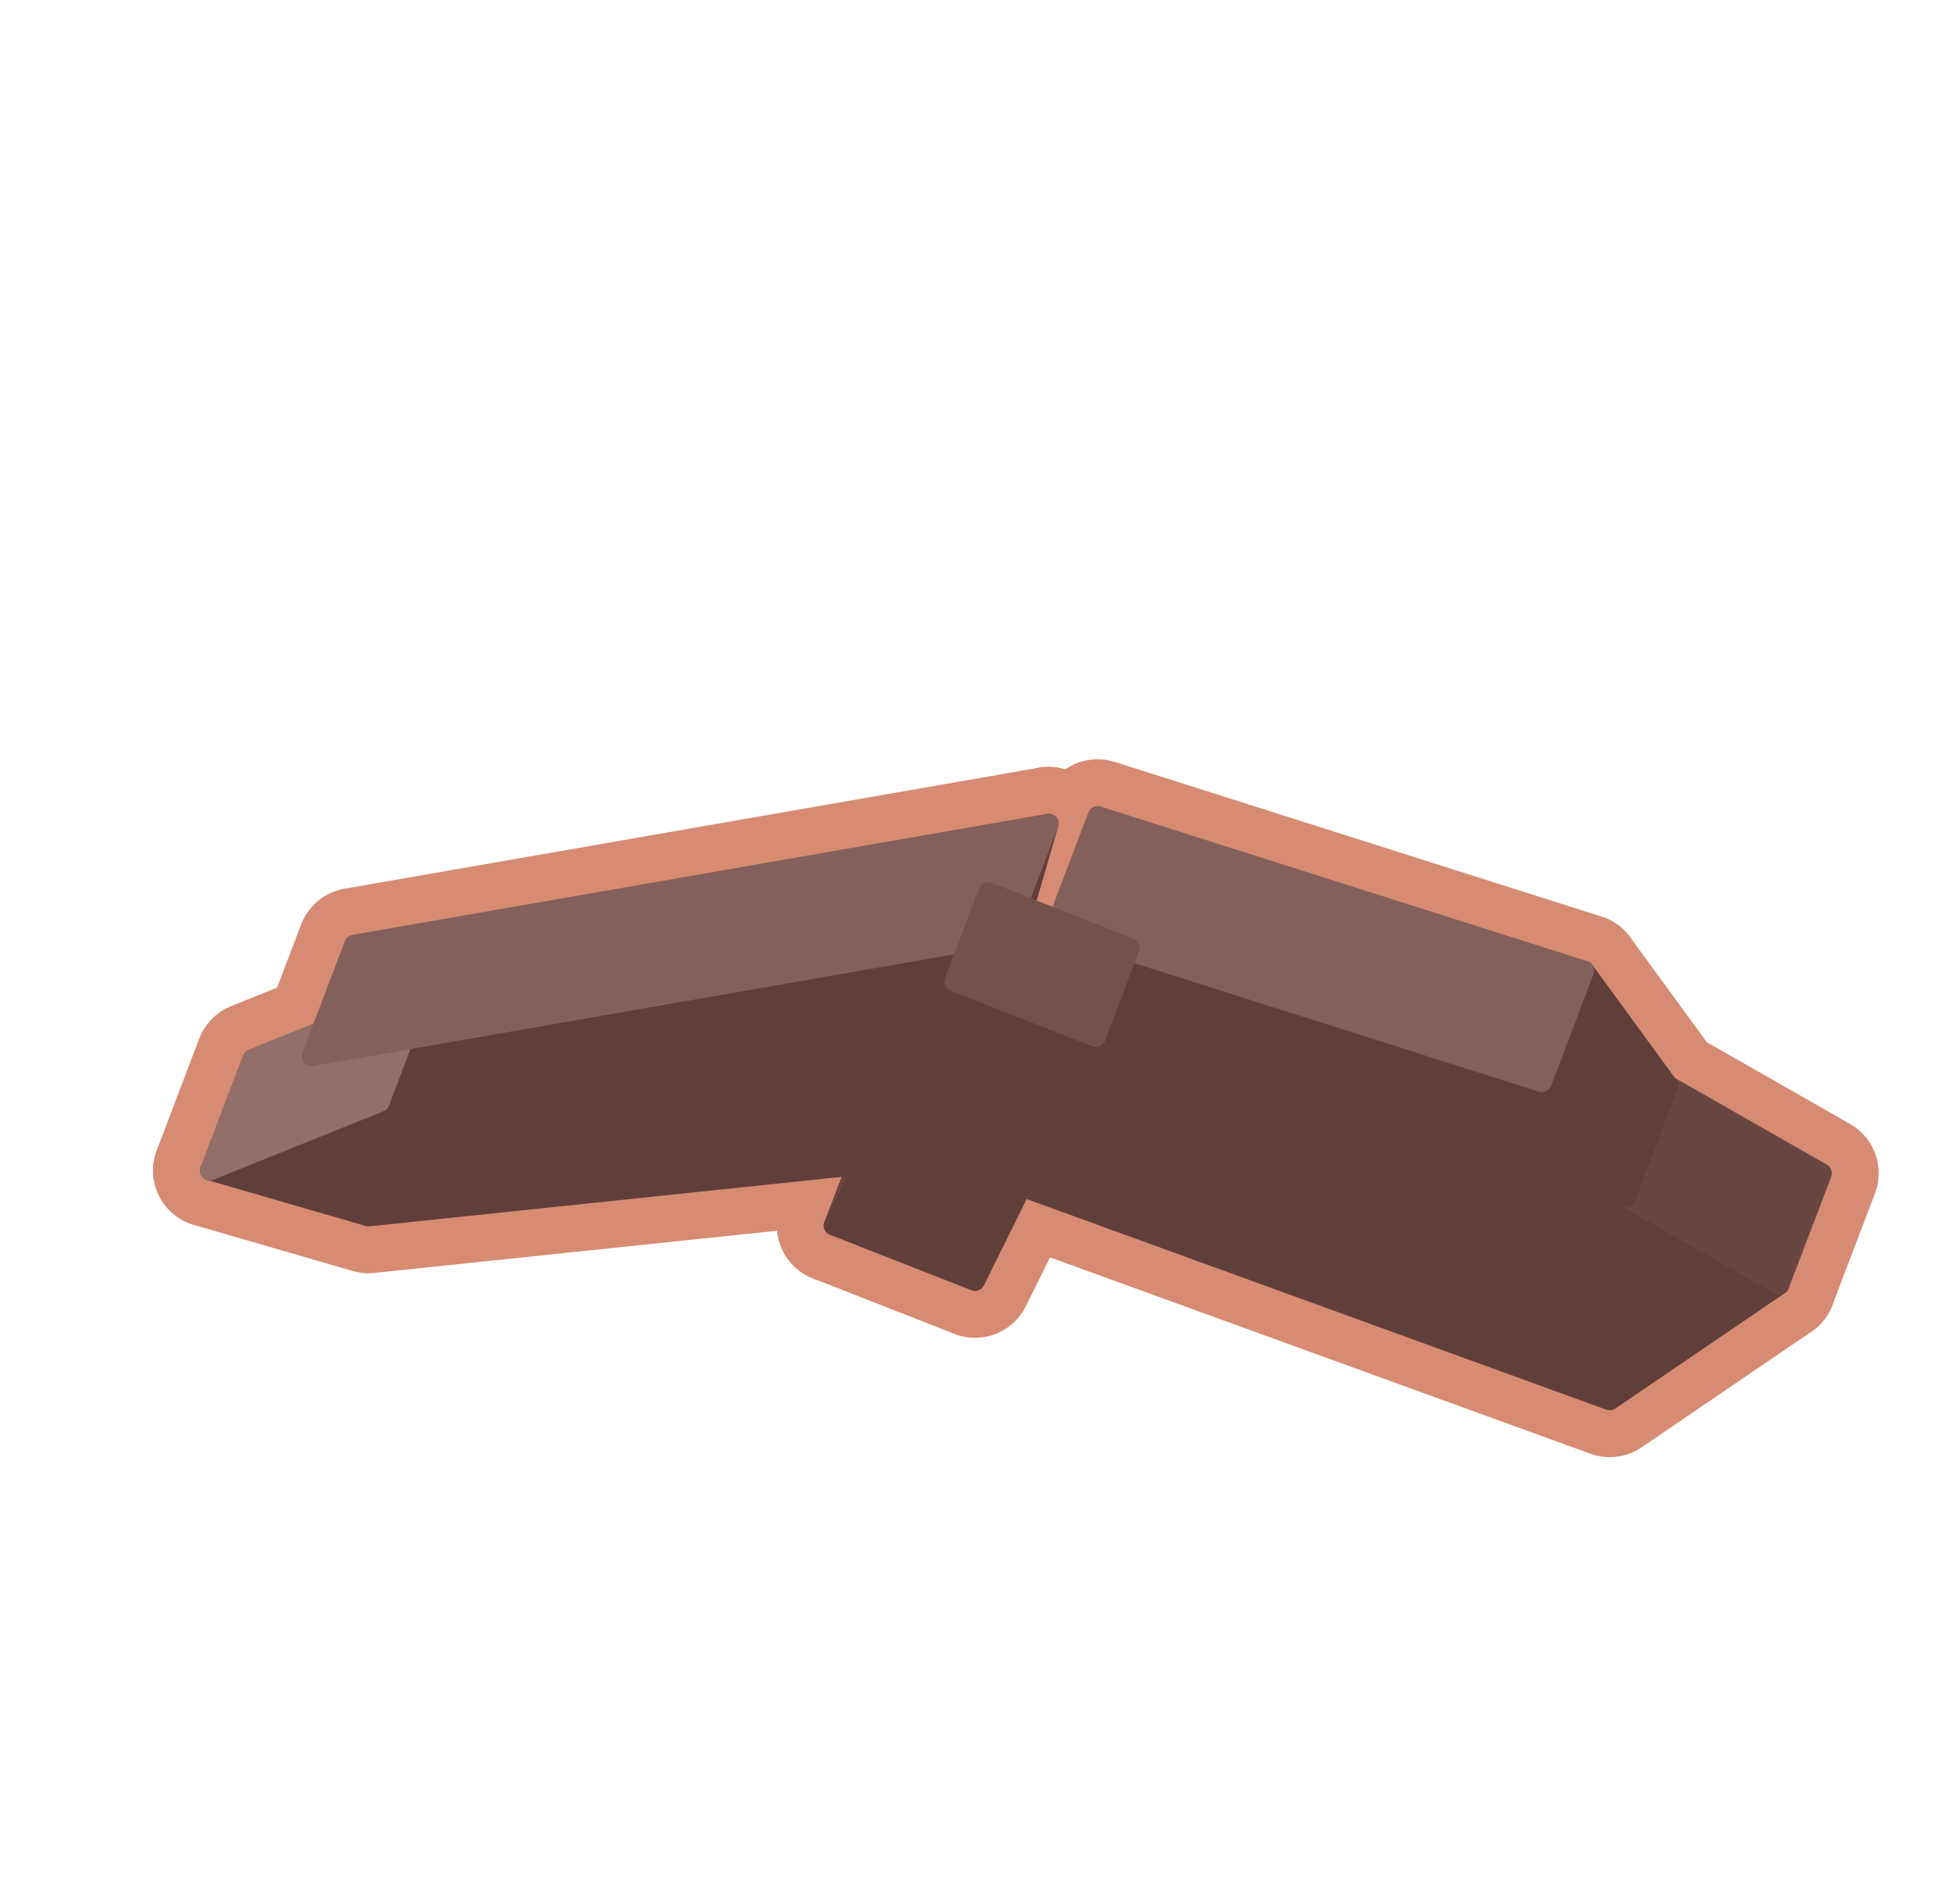
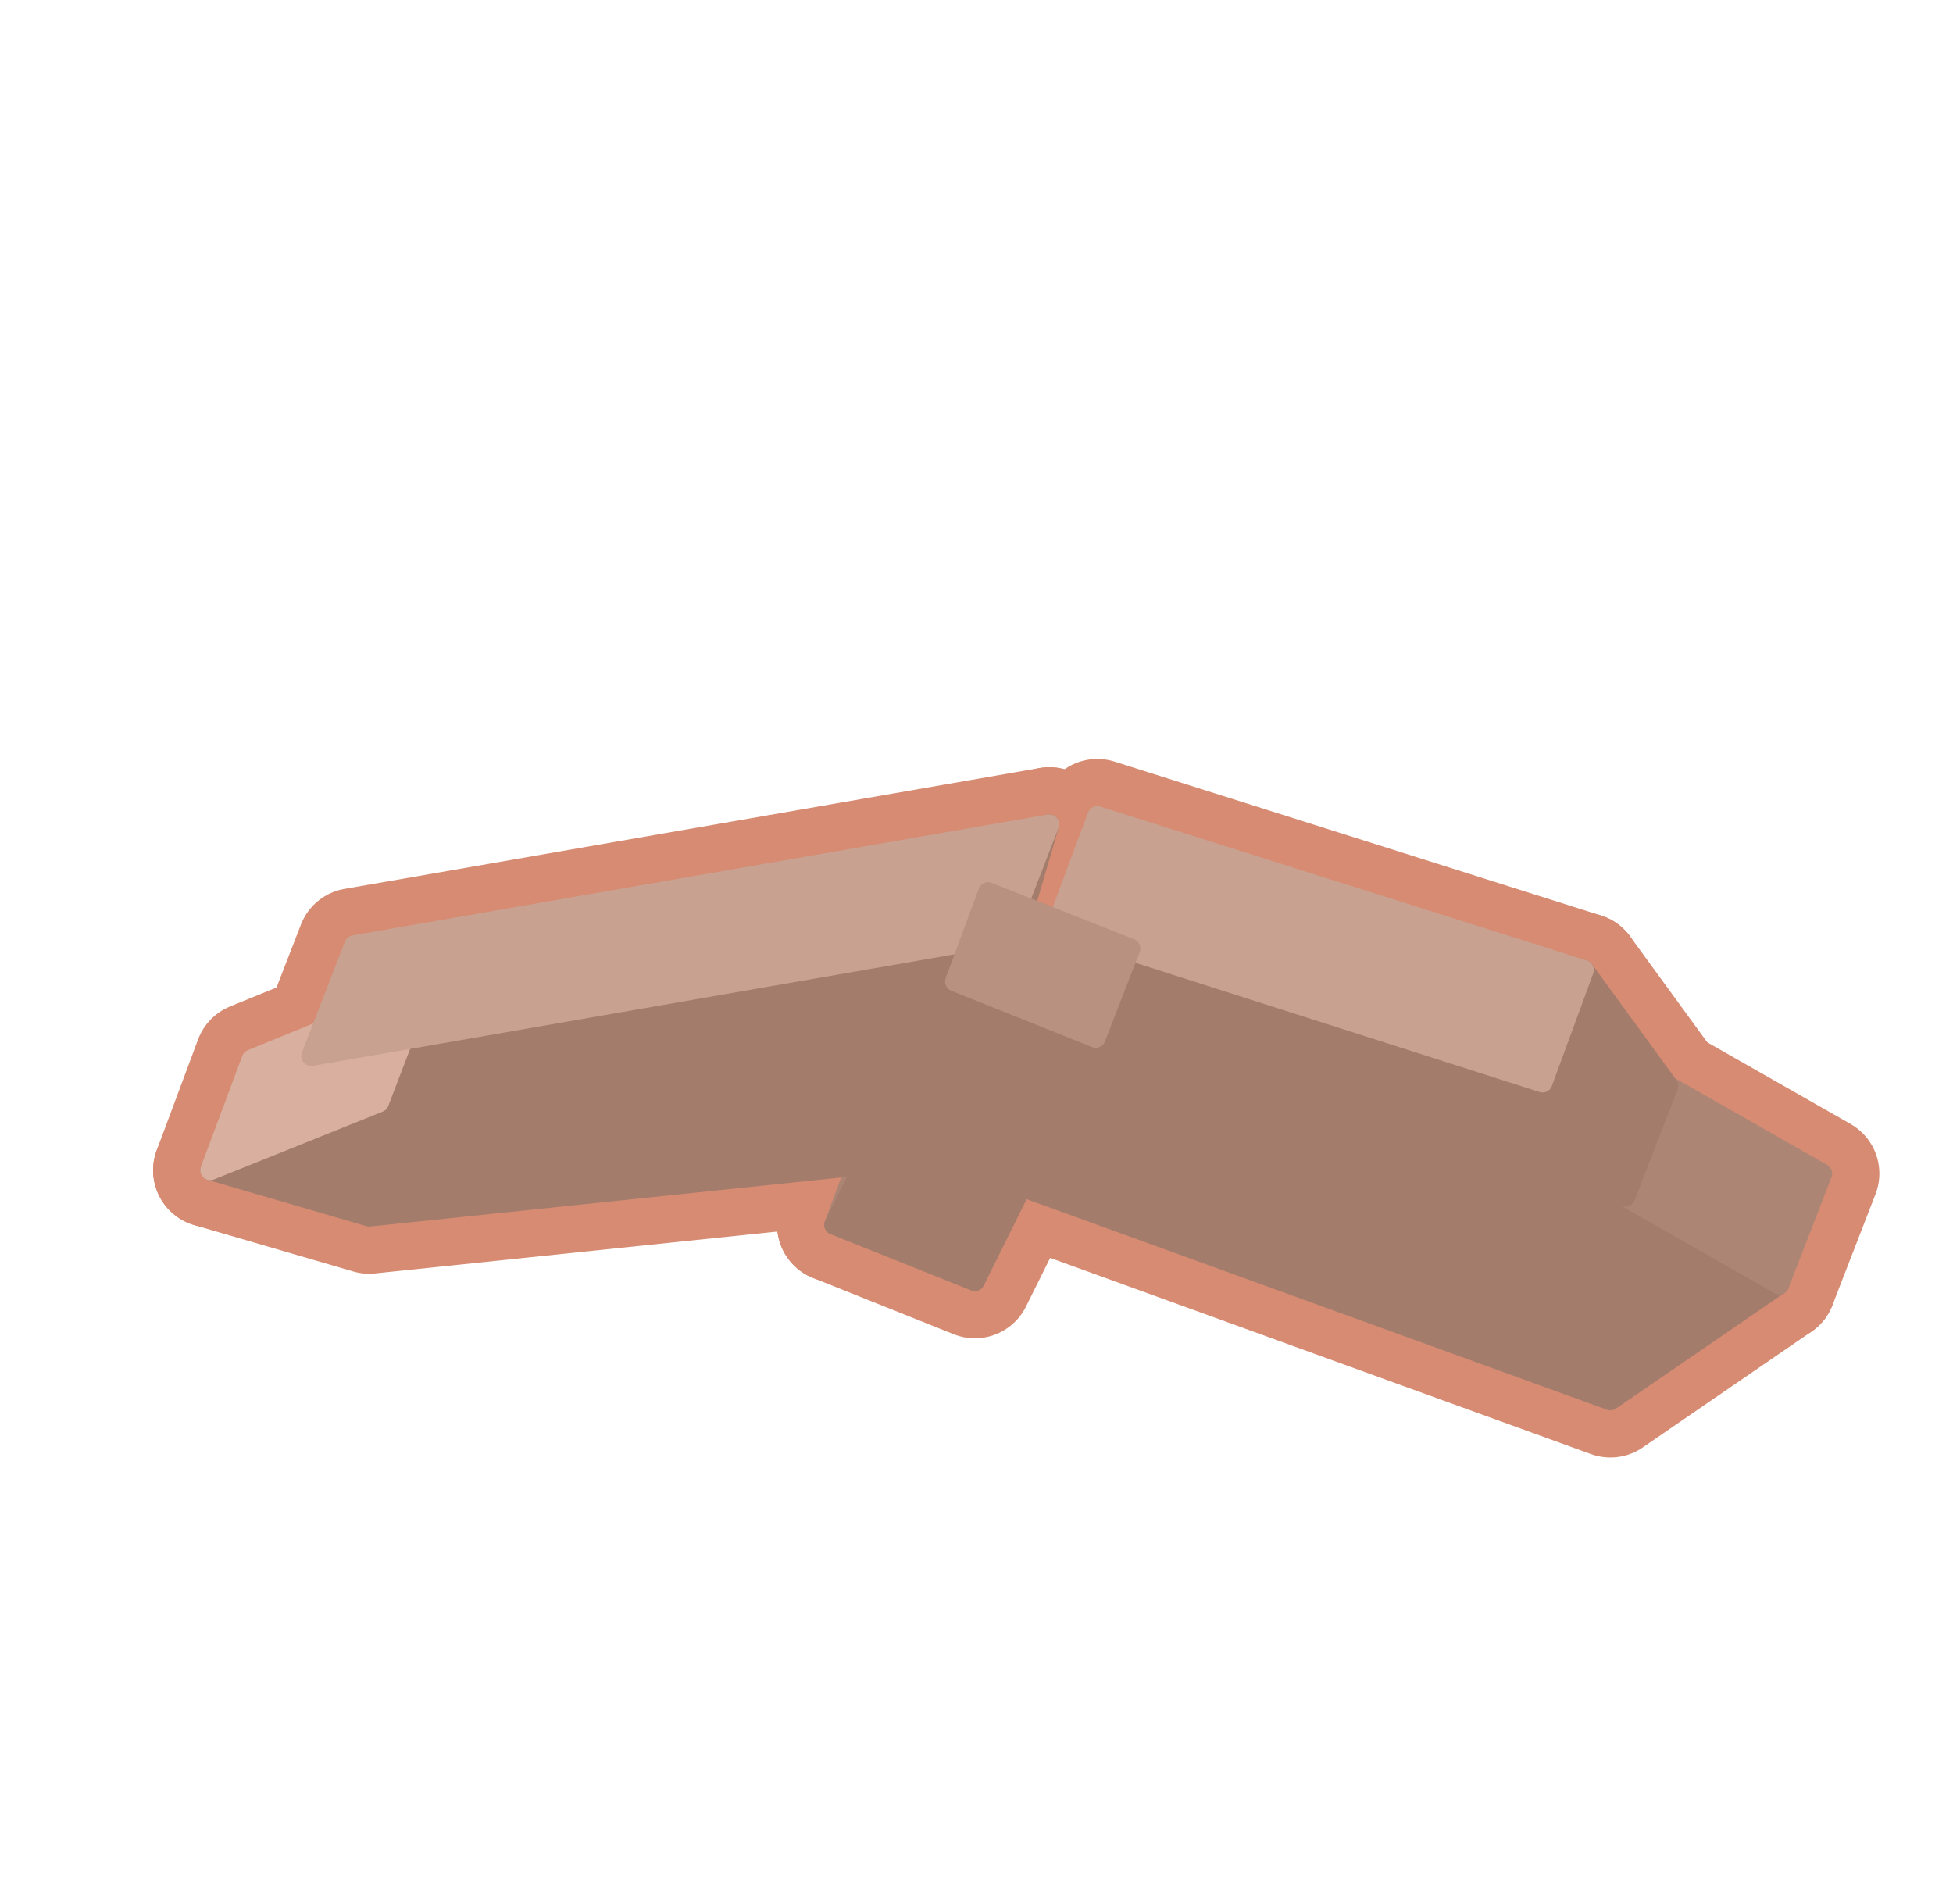
<svg xmlns="http://www.w3.org/2000/svg" width="51.625" height="50.312" viewBox="0 0 118 115">
-   <polygon fill="#D68B72" stroke="#D68B72" stroke-width="6.86" stroke-linejoin="round" points="63.36,49.76 59.48,63.12 56.92,69.86 60.79,56.50" />
-   <polygon fill="#D68B72" stroke="#D68B72" stroke-width="6.86" stroke-linejoin="round" points="52.42,68.64 59.71,53.90 57.66,59.30 50.37,74.04" />
-   <polygon fill="#D68B72" stroke="#D68B72" stroke-width="6.86" stroke-linejoin="round" points="58.91,77.39 50.37,74.04 57.66,59.30 66.21,62.65" />
-   <polygon fill="#D68B72" stroke="#D68B72" stroke-width="6.86" stroke-linejoin="round" points="97.26,84.60 59.77,70.98 63.76,56.04 93.16,65.38 98.23,72.33 107.51,77.62" />
-   <polygon fill="#D68B72" stroke="#D68B72" stroke-width="6.86" stroke-linejoin="round" points="56.92,69.86 22.26,73.49 12.68,70.71 22.94,66.58 18.83,63.81 60.79,56.50" />
-   <polygon fill="#D68B72" stroke="#D68B72" stroke-width="6.86" stroke-linejoin="round" points="100.79,65.58 110.08,70.88 107.51,77.62 98.23,72.33" />
-   <polygon fill="#D68B72" stroke="#D68B72" stroke-width="6.86" stroke-linejoin="round" points="15.24,63.97 25.50,59.84 22.94,66.58 12.68,70.71" />
-   <polygon fill="#D68B72" stroke="#D68B72" stroke-width="6.86" stroke-linejoin="round" points="95.72,58.64 100.79,65.58 98.23,72.33 93.16,65.38" />
-   <polygon fill="#D68B72" stroke="#D68B72" stroke-width="6.86" stroke-linejoin="round" points="66.32,49.30 95.72,58.64 93.16,65.38 63.76,56.04" />
-   <polygon fill="#D68B72" stroke="#D68B72" stroke-width="6.86" stroke-linejoin="round" points="21.40,57.07 63.36,49.76 60.79,56.50 18.83,63.81" />
-   <polygon fill="#D68B72" stroke="#D68B72" stroke-width="6.86" stroke-linejoin="round" points="59.71,53.90 68.26,57.26 66.21,62.65 57.66,59.30" />
-   <polygon fill="#603F3A" stroke="#603F3A" stroke-width="1.2" stroke-linejoin="round" points="63.36,49.76 59.48,63.12 56.92,69.86 60.79,56.50" />
-   <polygon fill="#684742" stroke="#684742" stroke-width="1.2" stroke-linejoin="round" points="52.42,68.64 59.71,53.90 57.66,59.30 50.37,74.04" />
-   <polygon fill="#603F3A" stroke="#603F3A" stroke-width="1.2" stroke-linejoin="round" points="58.91,77.39 50.37,74.04 57.66,59.30 66.21,62.65" />
-   <polygon fill="#603F3A" stroke="#603F3A" stroke-width="1.2" stroke-linejoin="round" points="97.26,84.60 59.77,70.98 63.76,56.04 93.16,65.38 98.23,72.33 107.51,77.62" />
-   <polygon fill="#603F3A" stroke="#603F3A" stroke-width="1.2" stroke-linejoin="round" points="56.92,69.86 22.26,73.49 12.68,70.71 22.94,66.58 18.83,63.81 60.79,56.50" />
-   <polygon fill="#684742" stroke="#684742" stroke-width="1.2" stroke-linejoin="round" points="100.79,65.58 110.08,70.88 107.51,77.62 98.23,72.33" />
-   <polygon fill="#926F68" stroke="#926F68" stroke-width="1.2" stroke-linejoin="round" points="15.24,63.97 25.50,59.84 22.94,66.58 12.68,70.71" />
-   <polygon fill="#603F3A" stroke="#603F3A" stroke-width="1.2" stroke-linejoin="round" points="95.72,58.64 100.79,65.58 98.23,72.33 93.16,65.38" />
-   <polygon fill="#83605A" stroke="#83605A" stroke-width="1.2" stroke-linejoin="round" points="66.32,49.30 95.72,58.64 93.16,65.38 63.76,56.04" />
-   <polygon fill="#83605A" stroke="#83605A" stroke-width="1.2" stroke-linejoin="round" points="21.40,57.07 63.36,49.76 60.79,56.50 18.83,63.81" />
-   <polygon fill="#74524C" stroke="#74524C" stroke-width="1.2" stroke-linejoin="round" points="59.71,53.90 68.26,57.26 66.21,62.65 57.66,59.30" />
+   <polygon fill="#D68B72" stroke="#D68B72" stroke-width="6.9" stroke-linejoin="round" points="63.4,49.8 59.5,63.1 56.9,69.9 60.8,56.5" />
+   <polygon fill="#D68B72" stroke="#D68B72" stroke-width="6.9" stroke-linejoin="round" points="52.4,68.6 59.7,53.9 57.7,59.3 50.4,74" />
+   <polygon fill="#D68B72" stroke="#D68B72" stroke-width="6.9" stroke-linejoin="round" points="58.9,77.4 50.4,74 57.7,59.3 66.2,62.7" />
+   <polygon fill="#D68B72" stroke="#D68B72" stroke-width="6.9" stroke-linejoin="round" points="97.3,84.6 59.8,71 63.8,56 93.2,65.4 98.2,72.3 107.5,77.6" />
+   <polygon fill="#D68B72" stroke="#D68B72" stroke-width="6.9" stroke-linejoin="round" points="56.9,69.9 22.3,73.5 12.7,70.7 22.9,66.6 18.8,63.8 60.8,56.5" />
+   <polygon fill="#D68B72" stroke="#D68B72" stroke-width="6.9" stroke-linejoin="round" points="100.8,65.6 110.1,70.9 107.5,77.6 98.2,72.3" />
+   <polygon fill="#D68B72" stroke="#D68B72" stroke-width="6.9" stroke-linejoin="round" points="15.2,64 25.5,59.8 22.9,66.6 12.7,70.7" />
+   <polygon fill="#D68B72" stroke="#D68B72" stroke-width="6.9" stroke-linejoin="round" points="95.7,58.6 100.8,65.6 98.2,72.3 93.2,65.4" />
+   <polygon fill="#D68B72" stroke="#D68B72" stroke-width="6.9" stroke-linejoin="round" points="66.3,49.3 95.7,58.6 93.2,65.4 63.8,56" />
+   <polygon fill="#D68B72" stroke="#D68B72" stroke-width="6.9" stroke-linejoin="round" points="21.4,57.1 63.4,49.8 60.8,56.5 18.8,63.8" />
+   <polygon fill="#D68B72" stroke="#D68B72" stroke-width="6.9" stroke-linejoin="round" points="59.7,53.9 68.3,57.3 66.2,62.7 57.7,59.3" />
+   <polygon fill="#A37C6C" stroke="#A37C6C" stroke-width="1.2" stroke-linejoin="round" points="63.4,49.8 59.5,63.1 56.9,69.9 60.8,56.5" />
+   <polygon fill="#AC8575" stroke="#AC8575" stroke-width="1.2" stroke-linejoin="round" points="52.4,68.6 59.7,53.9 57.7,59.3 50.4,74" />
+   <polygon fill="#A37C6C" stroke="#A37C6C" stroke-width="1.2" stroke-linejoin="round" points="58.9,77.4 50.4,74 57.7,59.3 66.2,62.7" />
+   <polygon fill="#A37C6C" stroke="#A37C6C" stroke-width="1.2" stroke-linejoin="round" points="97.3,84.6 59.8,71 63.8,56 93.2,65.4 98.2,72.3 107.5,77.6" />
+   <polygon fill="#A37C6C" stroke="#A37C6C" stroke-width="1.2" stroke-linejoin="round" points="56.9,69.9 22.3,73.5 12.7,70.7 22.9,66.6 18.8,63.8 60.8,56.5" />
+   <polygon fill="#AC8575" stroke="#AC8575" stroke-width="1.2" stroke-linejoin="round" points="100.8,65.6 110.1,70.9 107.5,77.6 98.2,72.3" />
+   <polygon fill="#D9B09F" stroke="#D9B09F" stroke-width="1.2" stroke-linejoin="round" points="15.2,64 25.5,59.8 22.9,66.6 12.7,70.7" />
+   <polygon fill="#A37C6C" stroke="#A37C6C" stroke-width="1.2" stroke-linejoin="round" points="95.7,58.6 100.8,65.6 98.2,72.3 93.2,65.4" />
+   <polygon fill="#C9A190" stroke="#C9A190" stroke-width="1.2" stroke-linejoin="round" points="66.3,49.3 95.7,58.6 93.2,65.4 63.8,56" />
+   <polygon fill="#C9A190" stroke="#C9A190" stroke-width="1.2" stroke-linejoin="round" points="21.4,57.1 63.4,49.8 60.8,56.5 18.8,63.8" />
+   <polygon fill="#B99181" stroke="#B99181" stroke-width="1.2" stroke-linejoin="round" points="59.7,53.9 68.3,57.3 66.2,62.7 57.7,59.3" />
</svg>
